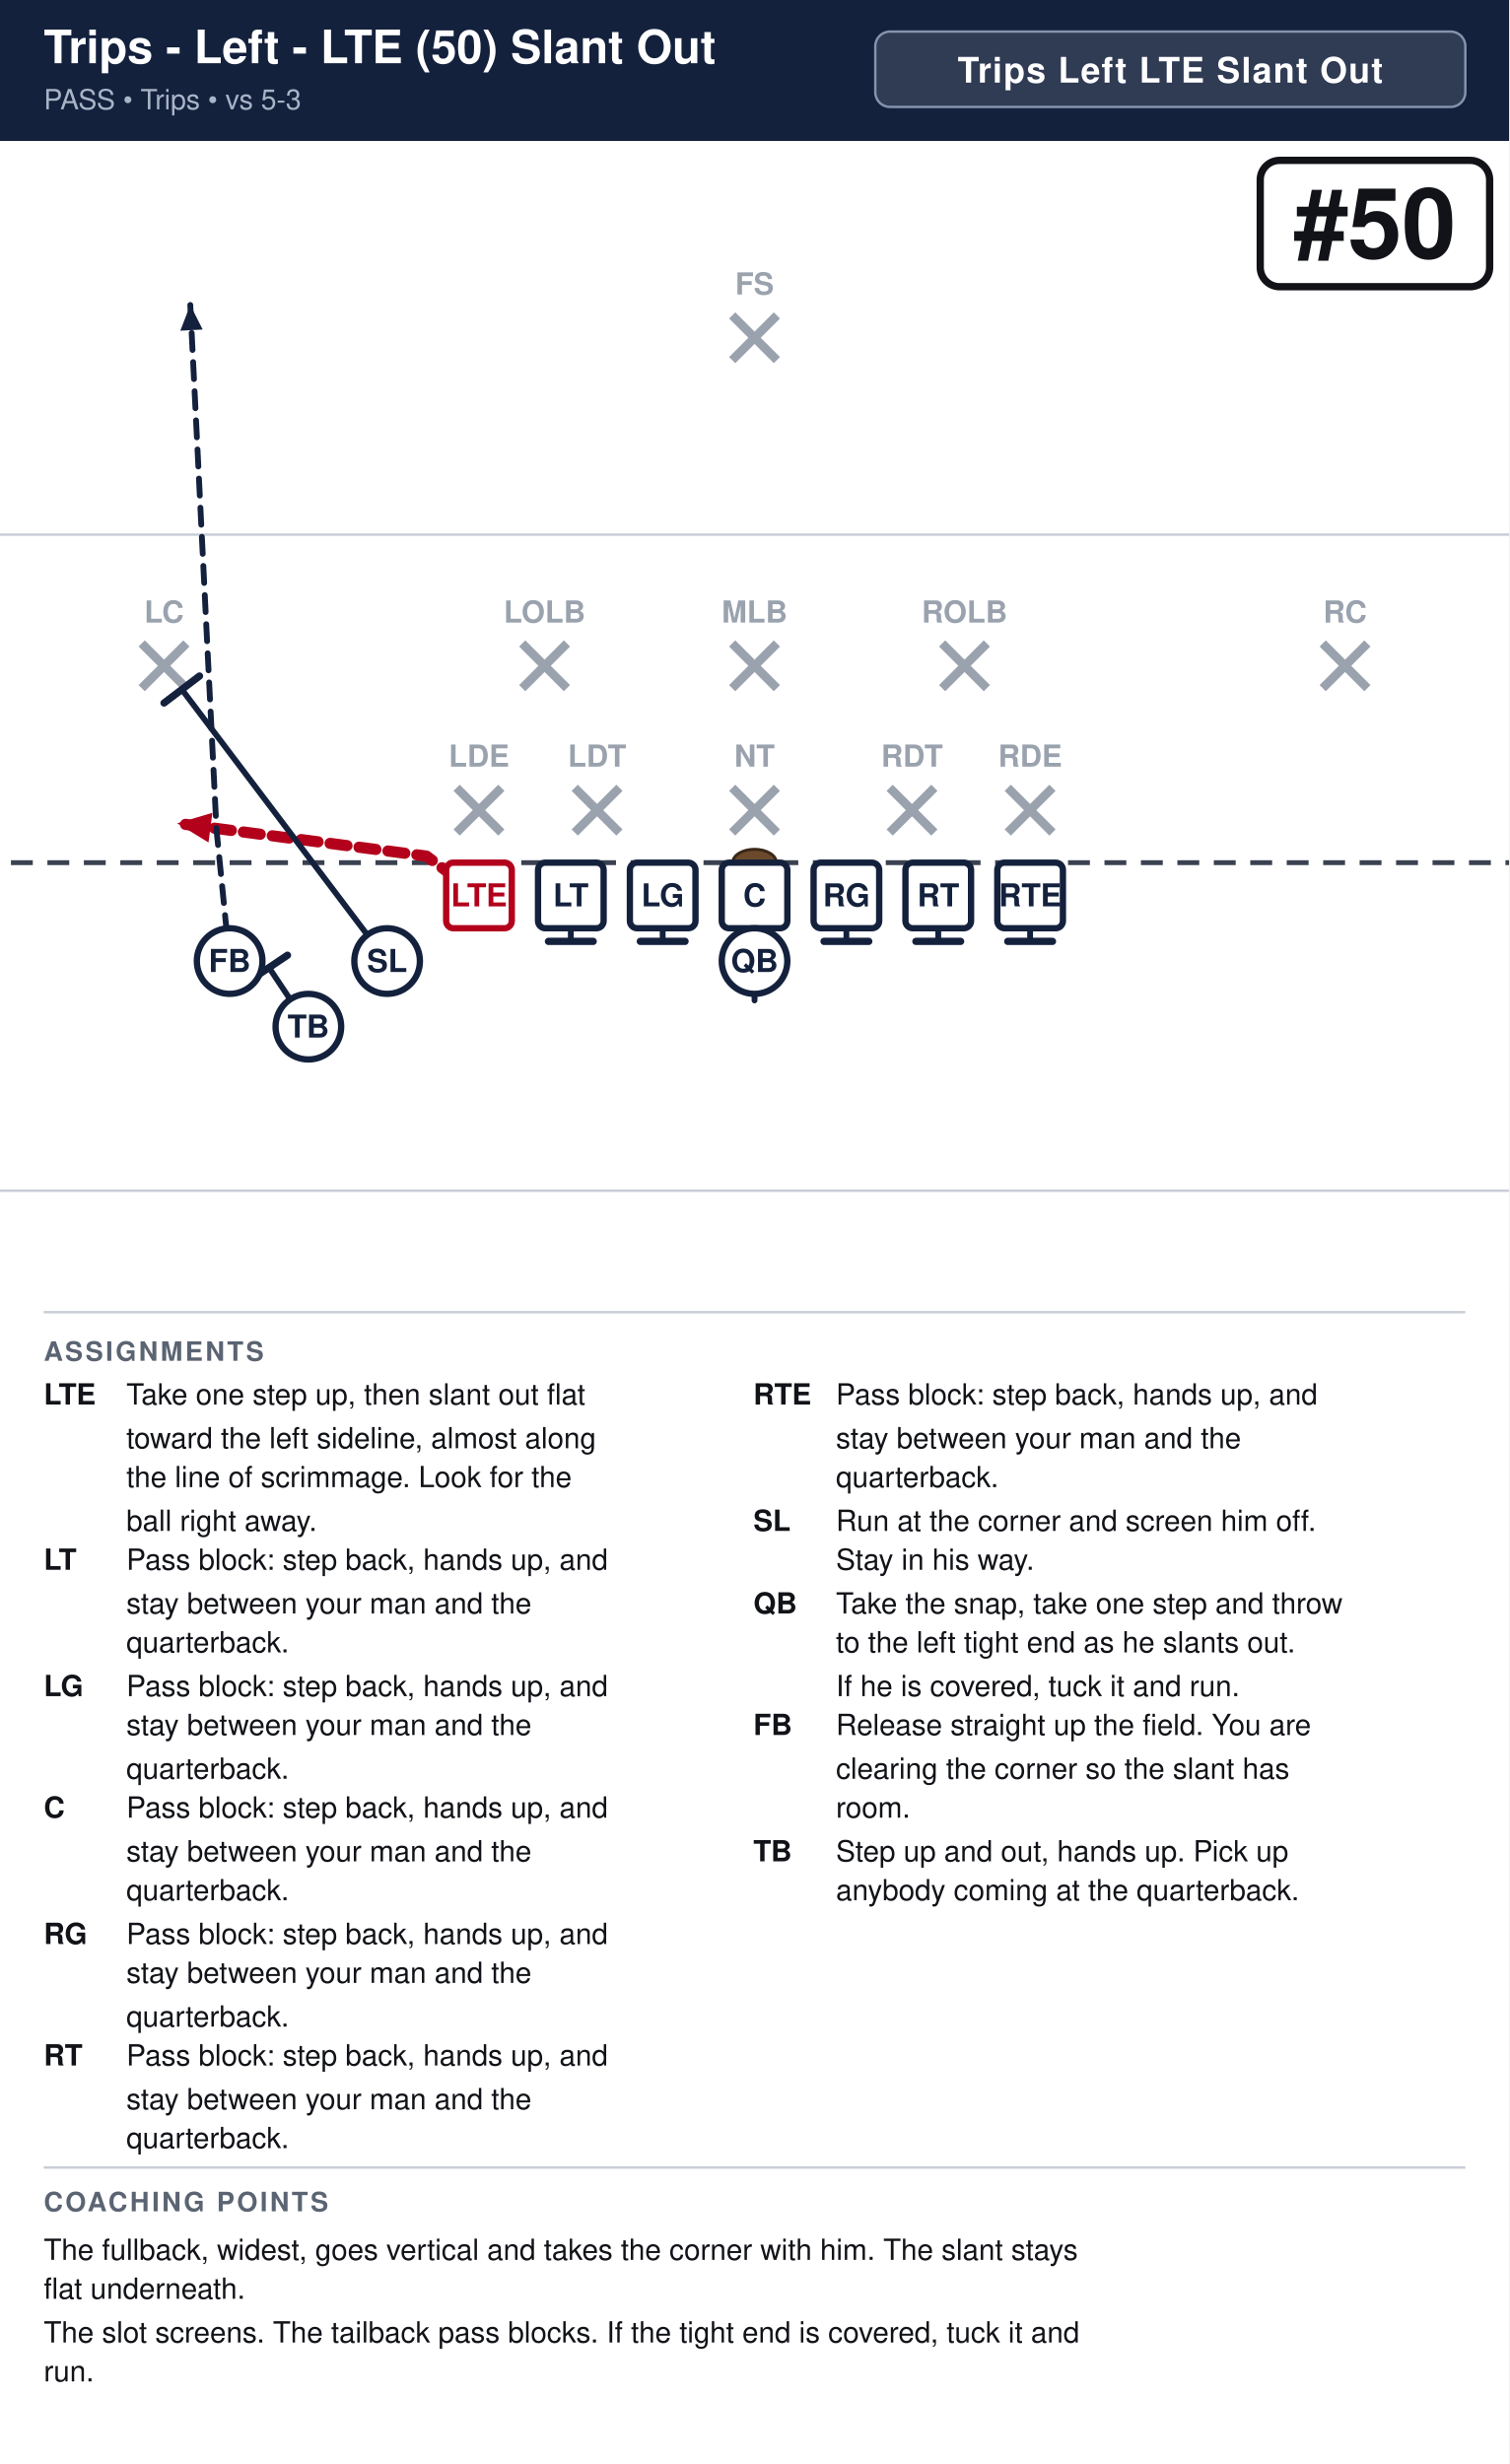
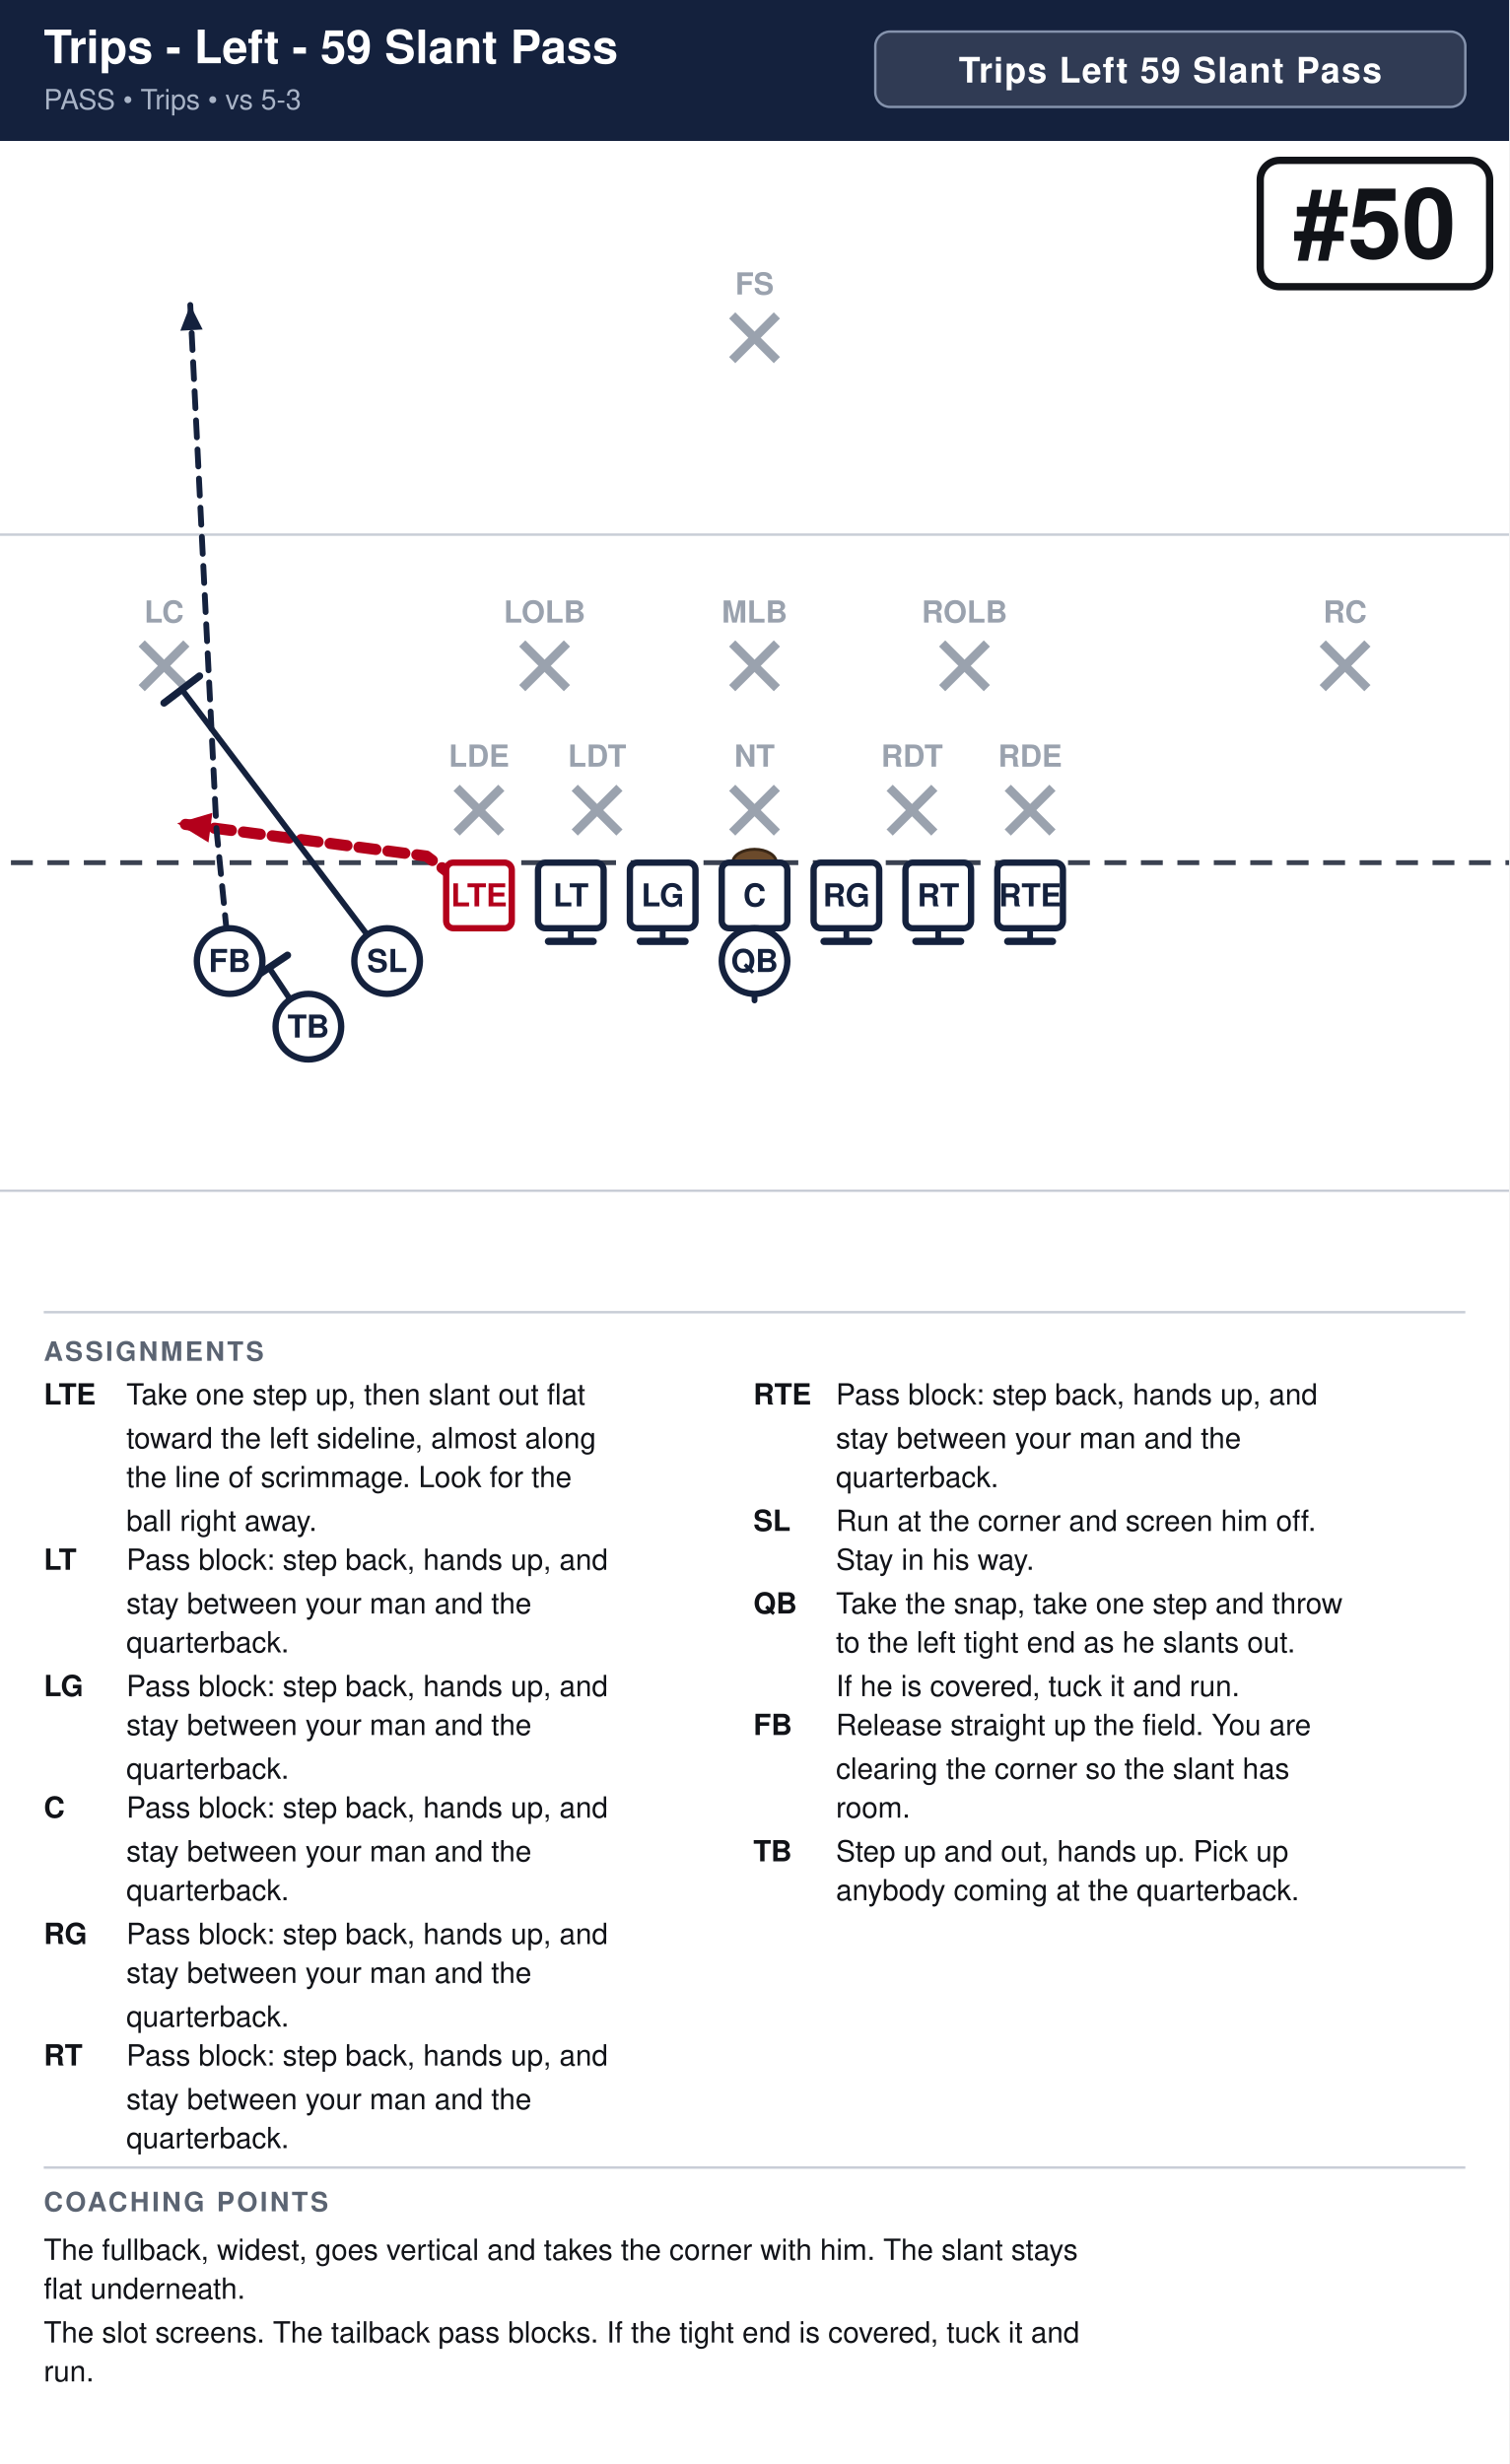
<svg xmlns="http://www.w3.org/2000/svg" width="621" height="1014" viewBox="0 0 621 1014" font-family="Segoe UI, Helvetica, Arial, sans-serif">
  <rect width="100%" height="100%" fill="#ffffff" />
  <rect x="0" y="0" width="621" height="58" fill="#14213d" />
-   <text x="18" y="26" font-size="19.0" font-weight="700" fill="#ffffff">Trips - Left - LTE (50) Slant Out</text>
+   <text x="18" y="26" font-size="19.0" font-weight="700" fill="#ffffff">Trips - Left - 59 Slant Pass</text>
  <text x="18" y="45" font-size="11.5" fill="#a9b4c7">PASS  •  Trips  •  vs 5-3</text>
  <rect x="360.2" y="13" width="242.8" height="31" rx="6" fill="#ffffff" fill-opacity="0.12" stroke="#8593ad" stroke-width="1" />
-   <text x="481.6" y="34" text-anchor="middle" font-size="14.5" font-weight="700" fill="#ffffff" letter-spacing="0.5">Trips Left LTE Slant Out</text>
+   <text x="481.6" y="34" text-anchor="middle" font-size="14.5" font-weight="700" fill="#ffffff" letter-spacing="0.5">Trips Left 59 Slant Pass</text>
  <clipPath id="fieldclip">
    <rect x="0" y="58" width="621" height="472" />
  </clipPath>
  <g clip-path="url(#fieldclip)">
    <g transform="translate(-40.5,31.0)">
      <rect x="0" y="0" width="702" height="513" fill="#ffffff" />
      <line x1="0" y1="459.0" x2="702" y2="459.0" stroke="#c8cdd6" stroke-width="1" />
      <line x1="0" y1="189.0" x2="702" y2="189.0" stroke="#c8cdd6" stroke-width="1" />
      <line x1="0" y1="324.0" x2="702" y2="324.0" stroke="#3a4150" stroke-width="2" stroke-dasharray="9 6" />
      <ellipse cx="351.0" cy="324.0" rx="9" ry="5.5" fill="#6b4a2b" stroke="#3a2716" stroke-width="1.2" />
      <line x1="228.4" y1="293.2" x2="246.8" y2="311.6" stroke="#9aa2ae" stroke-width="3.6" />
      <line x1="246.8" y1="293.2" x2="228.4" y2="311.6" stroke="#9aa2ae" stroke-width="3.6" />
      <text x="237.6" y="284.5" text-anchor="middle" font-size="12.5" fill="#9aa2ae" font-weight="600">LDE</text>
      <line x1="277.0" y1="293.2" x2="295.4" y2="311.6" stroke="#9aa2ae" stroke-width="3.6" />
      <line x1="295.4" y1="293.2" x2="277.0" y2="311.6" stroke="#9aa2ae" stroke-width="3.6" />
      <text x="286.2" y="284.5" text-anchor="middle" font-size="12.5" fill="#9aa2ae" font-weight="600">LDT</text>
      <line x1="341.8" y1="293.2" x2="360.2" y2="311.6" stroke="#9aa2ae" stroke-width="3.6" />
      <line x1="360.2" y1="293.2" x2="341.8" y2="311.6" stroke="#9aa2ae" stroke-width="3.6" />
      <text x="351.0" y="284.5" text-anchor="middle" font-size="12.5" fill="#9aa2ae" font-weight="600">NT</text>
      <line x1="406.6" y1="293.2" x2="425.0" y2="311.6" stroke="#9aa2ae" stroke-width="3.6" />
      <line x1="425.0" y1="293.2" x2="406.6" y2="311.6" stroke="#9aa2ae" stroke-width="3.6" />
      <text x="415.8" y="284.5" text-anchor="middle" font-size="12.5" fill="#9aa2ae" font-weight="600">RDT</text>
      <line x1="455.2" y1="293.2" x2="473.6" y2="311.6" stroke="#9aa2ae" stroke-width="3.6" />
      <line x1="473.6" y1="293.2" x2="455.2" y2="311.6" stroke="#9aa2ae" stroke-width="3.6" />
      <text x="464.4" y="284.5" text-anchor="middle" font-size="12.5" fill="#9aa2ae" font-weight="600">RDE</text>
      <line x1="255.4" y1="233.8" x2="273.8" y2="252.2" stroke="#9aa2ae" stroke-width="3.6" />
      <line x1="273.8" y1="233.8" x2="255.4" y2="252.2" stroke="#9aa2ae" stroke-width="3.6" />
      <text x="264.6" y="225.2" text-anchor="middle" font-size="12.5" fill="#9aa2ae" font-weight="600">LOLB</text>
      <line x1="341.8" y1="233.8" x2="360.2" y2="252.2" stroke="#9aa2ae" stroke-width="3.6" />
      <line x1="360.2" y1="233.8" x2="341.8" y2="252.2" stroke="#9aa2ae" stroke-width="3.6" />
      <text x="351.0" y="225.2" text-anchor="middle" font-size="12.5" fill="#9aa2ae" font-weight="600">MLB</text>
      <line x1="428.2" y1="233.8" x2="446.6" y2="252.2" stroke="#9aa2ae" stroke-width="3.6" />
      <line x1="446.6" y1="233.8" x2="428.2" y2="252.2" stroke="#9aa2ae" stroke-width="3.6" />
      <text x="437.4" y="225.2" text-anchor="middle" font-size="12.5" fill="#9aa2ae" font-weight="600">ROLB</text>
      <line x1="98.8" y1="233.8" x2="117.2" y2="252.2" stroke="#9aa2ae" stroke-width="3.6" />
      <line x1="117.2" y1="233.8" x2="98.8" y2="252.2" stroke="#9aa2ae" stroke-width="3.6" />
      <text x="108.0" y="225.2" text-anchor="middle" font-size="12.5" fill="#9aa2ae" font-weight="600">LC</text>
      <line x1="584.8" y1="233.8" x2="603.2" y2="252.2" stroke="#9aa2ae" stroke-width="3.6" />
      <line x1="603.2" y1="233.8" x2="584.8" y2="252.2" stroke="#9aa2ae" stroke-width="3.6" />
      <text x="594.0" y="225.2" text-anchor="middle" font-size="12.5" fill="#9aa2ae" font-weight="600">RC</text>
      <line x1="341.8" y1="98.8" x2="360.2" y2="117.2" stroke="#9aa2ae" stroke-width="3.6" />
      <line x1="360.2" y1="98.8" x2="341.8" y2="117.2" stroke="#9aa2ae" stroke-width="3.6" />
      <text x="351.0" y="90.2" text-anchor="middle" font-size="12.5" fill="#9aa2ae" font-weight="600">FS</text>
      <path d="M237.6,337.5 L216.0,321.3 L113.4,307.8" fill="none" stroke="#b3001b" stroke-width="4.6" stroke-linecap="round" stroke-linejoin="round" stroke-dasharray="7 5" />
      <polygon points="113.4,307.8 127.9,303.5 126.3,315.7" fill="#b3001b" />
      <path d="M275.4,337.5 L275.4,356.4" fill="none" stroke="#14213d" stroke-width="2.4" stroke-linecap="round" stroke-linejoin="round" />
      <line x1="284.6" y1="356.4" x2="266.2" y2="356.4" stroke="#14213d" stroke-width="3.0" stroke-linecap="round" />
      <path d="M313.2,337.5 L313.2,356.4" fill="none" stroke="#14213d" stroke-width="2.4" stroke-linecap="round" stroke-linejoin="round" />
      <line x1="322.4" y1="356.4" x2="304.0" y2="356.4" stroke="#14213d" stroke-width="3.0" stroke-linecap="round" />
      <path d="M351.0,337.5 L351.0,356.4" fill="none" stroke="#14213d" stroke-width="2.4" stroke-linecap="round" stroke-linejoin="round" />
      <line x1="360.2" y1="356.4" x2="341.8" y2="356.4" stroke="#14213d" stroke-width="3.0" stroke-linecap="round" />
      <path d="M388.8,337.5 L388.8,356.4" fill="none" stroke="#14213d" stroke-width="2.4" stroke-linecap="round" stroke-linejoin="round" />
      <line x1="398.0" y1="356.4" x2="379.6" y2="356.4" stroke="#14213d" stroke-width="3.0" stroke-linecap="round" />
      <path d="M426.6,337.5 L426.6,356.4" fill="none" stroke="#14213d" stroke-width="2.4" stroke-linecap="round" stroke-linejoin="round" />
      <line x1="435.8" y1="356.4" x2="417.4" y2="356.4" stroke="#14213d" stroke-width="3.0" stroke-linecap="round" />
      <path d="M464.4,337.5 L464.4,356.4" fill="none" stroke="#14213d" stroke-width="2.4" stroke-linecap="round" stroke-linejoin="round" />
      <line x1="473.6" y1="356.4" x2="455.2" y2="356.4" stroke="#14213d" stroke-width="3.0" stroke-linecap="round" />
      <path d="M199.8,364.5 L115.3,252.7" fill="none" stroke="#14213d" stroke-width="2.4" stroke-linecap="round" stroke-linejoin="round" />
      <line x1="108.0" y1="258.3" x2="122.6" y2="247.2" stroke="#14213d" stroke-width="3.0" stroke-linecap="round" />
      <path d="M351.0,364.5 L351.0,380.7" fill="none" stroke="#14213d" stroke-width="2.4" stroke-linecap="round" stroke-linejoin="round" stroke-dasharray="7 5" />
      <polygon points="351.0,380.7 346.4,370.3 355.6,370.3" fill="#14213d" />
      <path d="M135.0,364.5 L129.6,310.5 L124.2,202.5 L118.8,94.5" fill="none" stroke="#14213d" stroke-width="2.4" stroke-linecap="round" stroke-linejoin="round" stroke-dasharray="7 5" />
      <polygon points="118.8,94.5 123.9,104.6 114.7,105.1" fill="#14213d" />
      <path d="M167.4,391.5 L151.2,367.2" fill="none" stroke="#14213d" stroke-width="2.4" stroke-linecap="round" stroke-linejoin="round" />
      <line x1="143.6" y1="372.3" x2="158.8" y2="362.1" stroke="#14213d" stroke-width="3.0" stroke-linecap="round" />
      <rect x="224.1" y="324.0" width="27.0" height="27.0" rx="3" fill="#ffffff" stroke="#b3001b" stroke-width="2.6" />
      <text x="237.6" y="342.0" text-anchor="middle" font-size="13" font-weight="700" fill="#b3001b">LTE</text>
      <rect x="261.9" y="324.0" width="27.0" height="27.0" rx="3" fill="#ffffff" stroke="#14213d" stroke-width="2.6" />
      <text x="275.4" y="342.0" text-anchor="middle" font-size="13" font-weight="700" fill="#14213d">LT</text>
      <rect x="299.7" y="324.0" width="27.0" height="27.0" rx="3" fill="#ffffff" stroke="#14213d" stroke-width="2.6" />
      <text x="313.2" y="342.0" text-anchor="middle" font-size="13" font-weight="700" fill="#14213d">LG</text>
      <rect x="337.5" y="324.0" width="27.0" height="27.0" rx="3" fill="#ffffff" stroke="#14213d" stroke-width="2.6" />
      <text x="351.0" y="342.0" text-anchor="middle" font-size="13" font-weight="700" fill="#14213d">C</text>
      <rect x="375.3" y="324.0" width="27.0" height="27.0" rx="3" fill="#ffffff" stroke="#14213d" stroke-width="2.6" />
      <text x="388.8" y="342.0" text-anchor="middle" font-size="13" font-weight="700" fill="#14213d">RG</text>
      <rect x="413.1" y="324.0" width="27.0" height="27.0" rx="3" fill="#ffffff" stroke="#14213d" stroke-width="2.6" />
      <text x="426.6" y="342.0" text-anchor="middle" font-size="13" font-weight="700" fill="#14213d">RT</text>
      <rect x="450.9" y="324.0" width="27.0" height="27.0" rx="3" fill="#ffffff" stroke="#14213d" stroke-width="2.6" />
      <text x="464.4" y="342.0" text-anchor="middle" font-size="13" font-weight="700" fill="#14213d">RTE</text>
      <circle cx="199.8" cy="364.5" r="13.5" fill="#ffffff" stroke="#14213d" stroke-width="2.6" />
      <text x="199.8" y="369.0" text-anchor="middle" font-size="13" font-weight="700" fill="#14213d">SL</text>
      <circle cx="167.4" cy="391.5" r="13.5" fill="#ffffff" stroke="#14213d" stroke-width="2.6" />
      <text x="167.4" y="396.0" text-anchor="middle" font-size="13" font-weight="700" fill="#14213d">TB</text>
      <circle cx="135.0" cy="364.5" r="13.5" fill="#ffffff" stroke="#14213d" stroke-width="2.6" />
      <text x="135.0" y="369.0" text-anchor="middle" font-size="13" font-weight="700" fill="#14213d">FB</text>
      <circle cx="351.0" cy="364.5" r="13.5" fill="#ffffff" stroke="#14213d" stroke-width="2.6" />
      <text x="351.0" y="369.0" text-anchor="middle" font-size="13" font-weight="700" fill="#14213d">QB</text>
      <rect x="559.1" y="35.0" width="94.4" height="52.0" rx="8" fill="#ffffff" stroke="#111318" stroke-width="3" />
      <text x="606.3" y="75.0" text-anchor="middle" font-size="40" font-weight="800" fill="#111318">#50</text>
    </g>
  </g>
  <line x1="18" y1="540" x2="603" y2="540" stroke="#c8cdd6" stroke-width="1" />
  <text x="18" y="560" font-size="11" font-weight="700" fill="#5b6472" letter-spacing="1">ASSIGNMENTS</text>
  <text x="18" y="578" font-size="12" font-weight="700" fill="#111318">LTE</text>
  <text x="52" y="578" font-size="12" fill="#111318">Take one step up, then slant out flat</text>
  <text x="52" y="596" font-size="12" fill="#111318">toward the left sideline, almost along</text>
  <text x="52" y="612" font-size="12" fill="#111318">the line of scrimmage. Look for the</text>
  <text x="52" y="630" font-size="12" fill="#111318">ball right away.</text>
  <text x="18" y="646" font-size="12" font-weight="700" fill="#111318">LT</text>
  <text x="52" y="646" font-size="12" fill="#111318">Pass block: step back, hands up, and</text>
  <text x="52" y="664" font-size="12" fill="#111318">stay between your man and the</text>
  <text x="52" y="680" font-size="12" fill="#111318">quarterback.</text>
  <text x="18" y="698" font-size="12" font-weight="700" fill="#111318">LG</text>
  <text x="52" y="698" font-size="12" fill="#111318">Pass block: step back, hands up, and</text>
  <text x="52" y="714" font-size="12" fill="#111318">stay between your man and the</text>
  <text x="52" y="732" font-size="12" fill="#111318">quarterback.</text>
  <text x="18" y="748" font-size="12" font-weight="700" fill="#111318">C</text>
  <text x="52" y="748" font-size="12" fill="#111318">Pass block: step back, hands up, and</text>
  <text x="52" y="766" font-size="12" fill="#111318">stay between your man and the</text>
  <text x="52" y="782" font-size="12" fill="#111318">quarterback.</text>
  <text x="18" y="800" font-size="12" font-weight="700" fill="#111318">RG</text>
  <text x="52" y="800" font-size="12" fill="#111318">Pass block: step back, hands up, and</text>
  <text x="52" y="816" font-size="12" fill="#111318">stay between your man and the</text>
  <text x="52" y="834" font-size="12" fill="#111318">quarterback.</text>
  <text x="18" y="850" font-size="12" font-weight="700" fill="#111318">RT</text>
  <text x="52" y="850" font-size="12" fill="#111318">Pass block: step back, hands up, and</text>
  <text x="52" y="868" font-size="12" fill="#111318">stay between your man and the</text>
  <text x="52" y="884" font-size="12" fill="#111318">quarterback.</text>
  <text x="310" y="578" font-size="12" font-weight="700" fill="#111318">RTE</text>
  <text x="344" y="578" font-size="12" fill="#111318">Pass block: step back, hands up, and</text>
  <text x="344" y="596" font-size="12" fill="#111318">stay between your man and the</text>
  <text x="344" y="612" font-size="12" fill="#111318">quarterback.</text>
  <text x="310" y="630" font-size="12" font-weight="700" fill="#111318">SL</text>
  <text x="344" y="630" font-size="12" fill="#111318">Run at the corner and screen him off.</text>
  <text x="344" y="646" font-size="12" fill="#111318">Stay in his way.</text>
  <text x="310" y="664" font-size="12" font-weight="700" fill="#111318">QB</text>
  <text x="344" y="664" font-size="12" fill="#111318">Take the snap, take one step and throw</text>
  <text x="344" y="680" font-size="12" fill="#111318">to the left tight end as he slants out.</text>
  <text x="344" y="698" font-size="12" fill="#111318">If he is covered, tuck it and run.</text>
  <text x="310" y="714" font-size="12" font-weight="700" fill="#111318">FB</text>
  <text x="344" y="714" font-size="12" fill="#111318">Release straight up the field. You are</text>
  <text x="344" y="732" font-size="12" fill="#111318">clearing the corner so the slant has</text>
  <text x="344" y="748" font-size="12" fill="#111318">room.</text>
  <text x="310" y="766" font-size="12" font-weight="700" fill="#111318">TB</text>
  <text x="344" y="766" font-size="12" fill="#111318">Step up and out, hands up. Pick up</text>
  <text x="344" y="782" font-size="12" fill="#111318">anybody coming at the quarterback.</text>
  <line x1="18" y1="892" x2="603" y2="892" stroke="#c8cdd6" stroke-width="1" />
  <text x="18" y="910" font-size="11" font-weight="700" fill="#5b6472" letter-spacing="1">COACHING POINTS</text>
  <text x="18" y="930" font-size="12" fill="#111318">The fullback, widest, goes vertical and takes the corner with him. The slant stays</text>
  <text x="18" y="946" font-size="12" fill="#111318">flat underneath.</text>
  <text x="18" y="964" font-size="12" fill="#111318">The slot screens. The tailback pass blocks. If the tight end is covered, tuck it and</text>
  <text x="18" y="980" font-size="12" fill="#111318">run.</text>
</svg>
